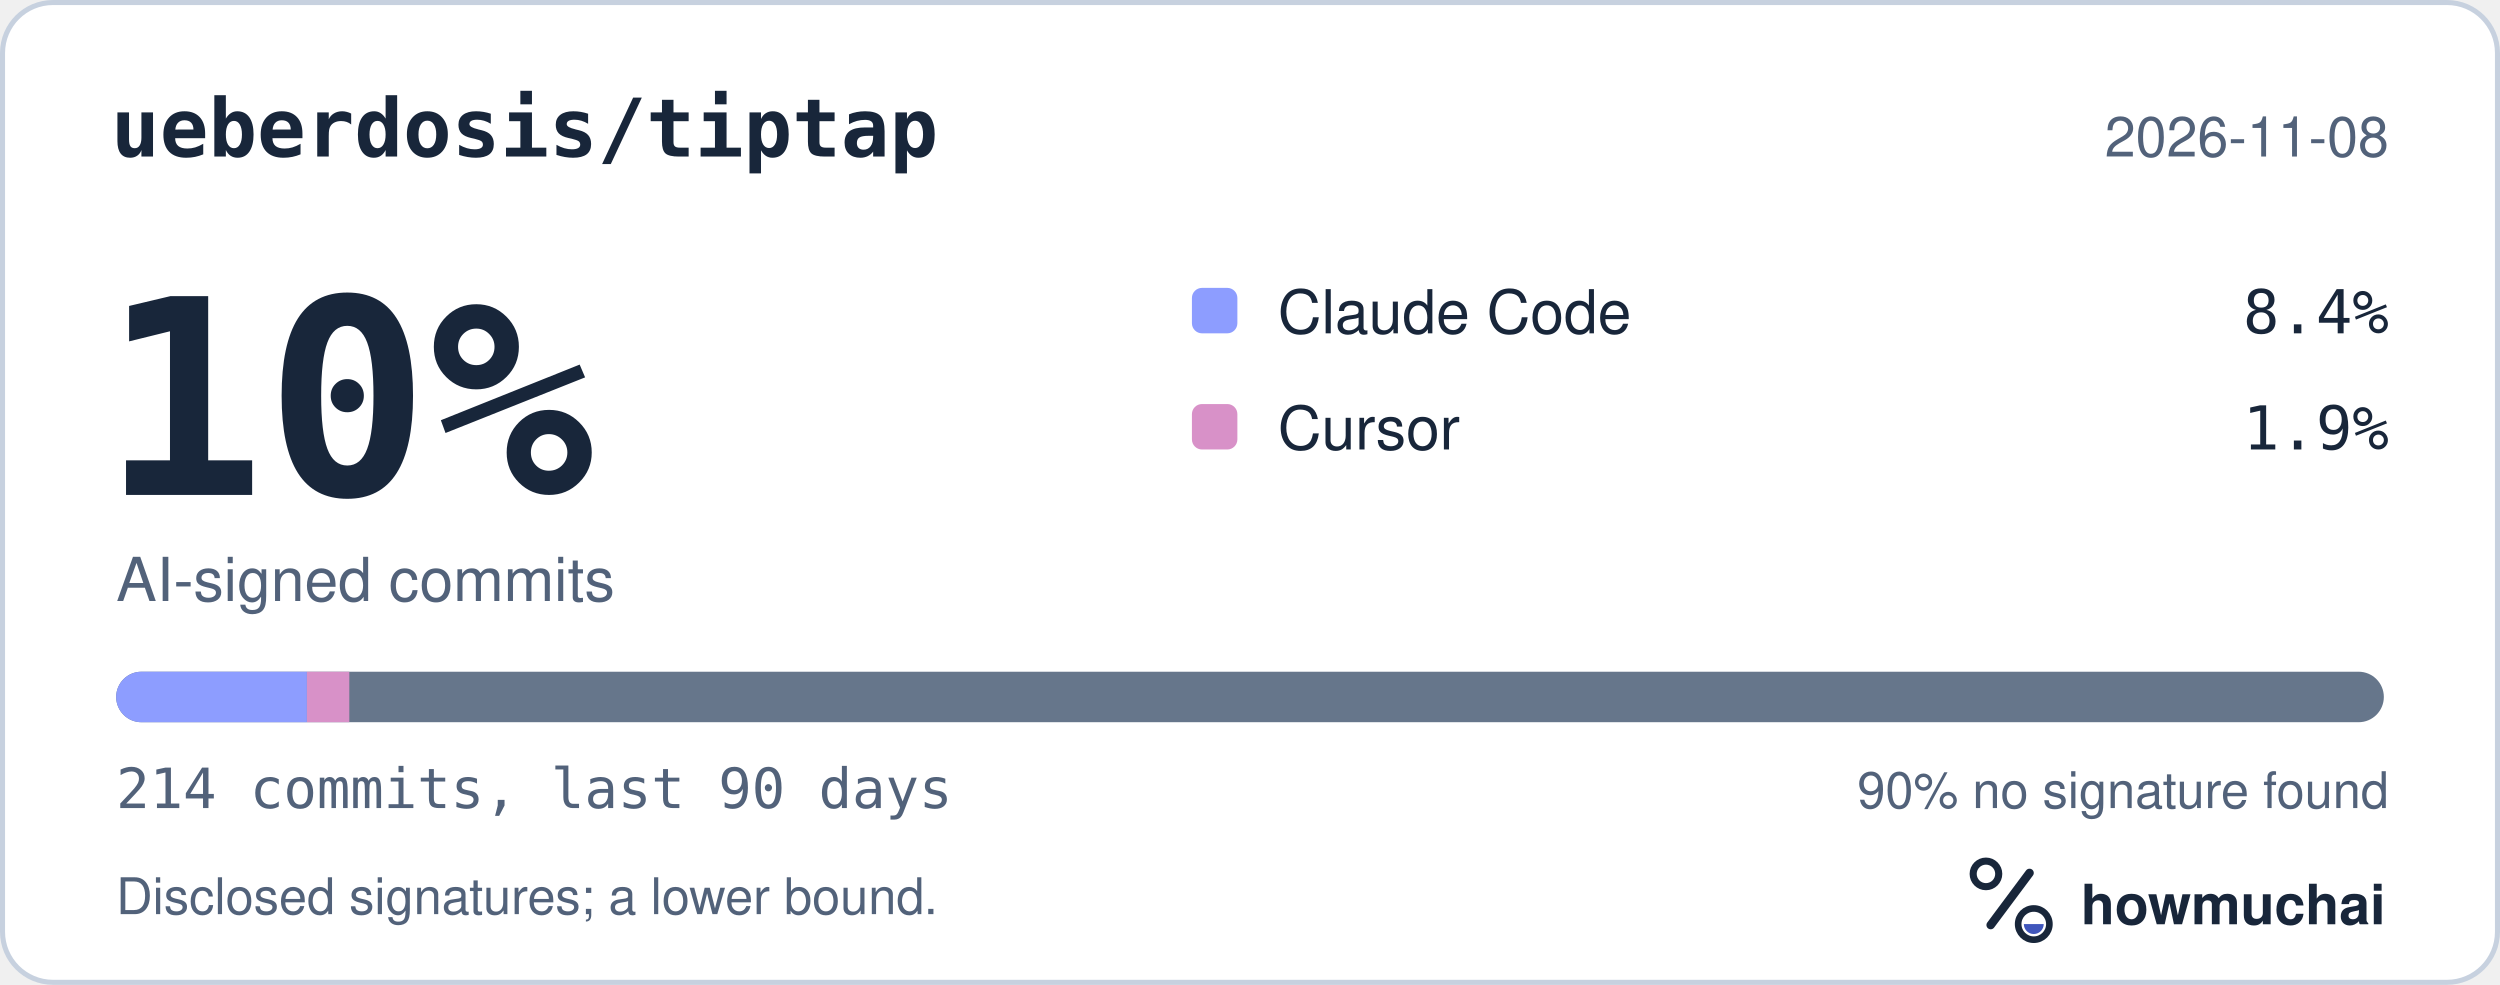
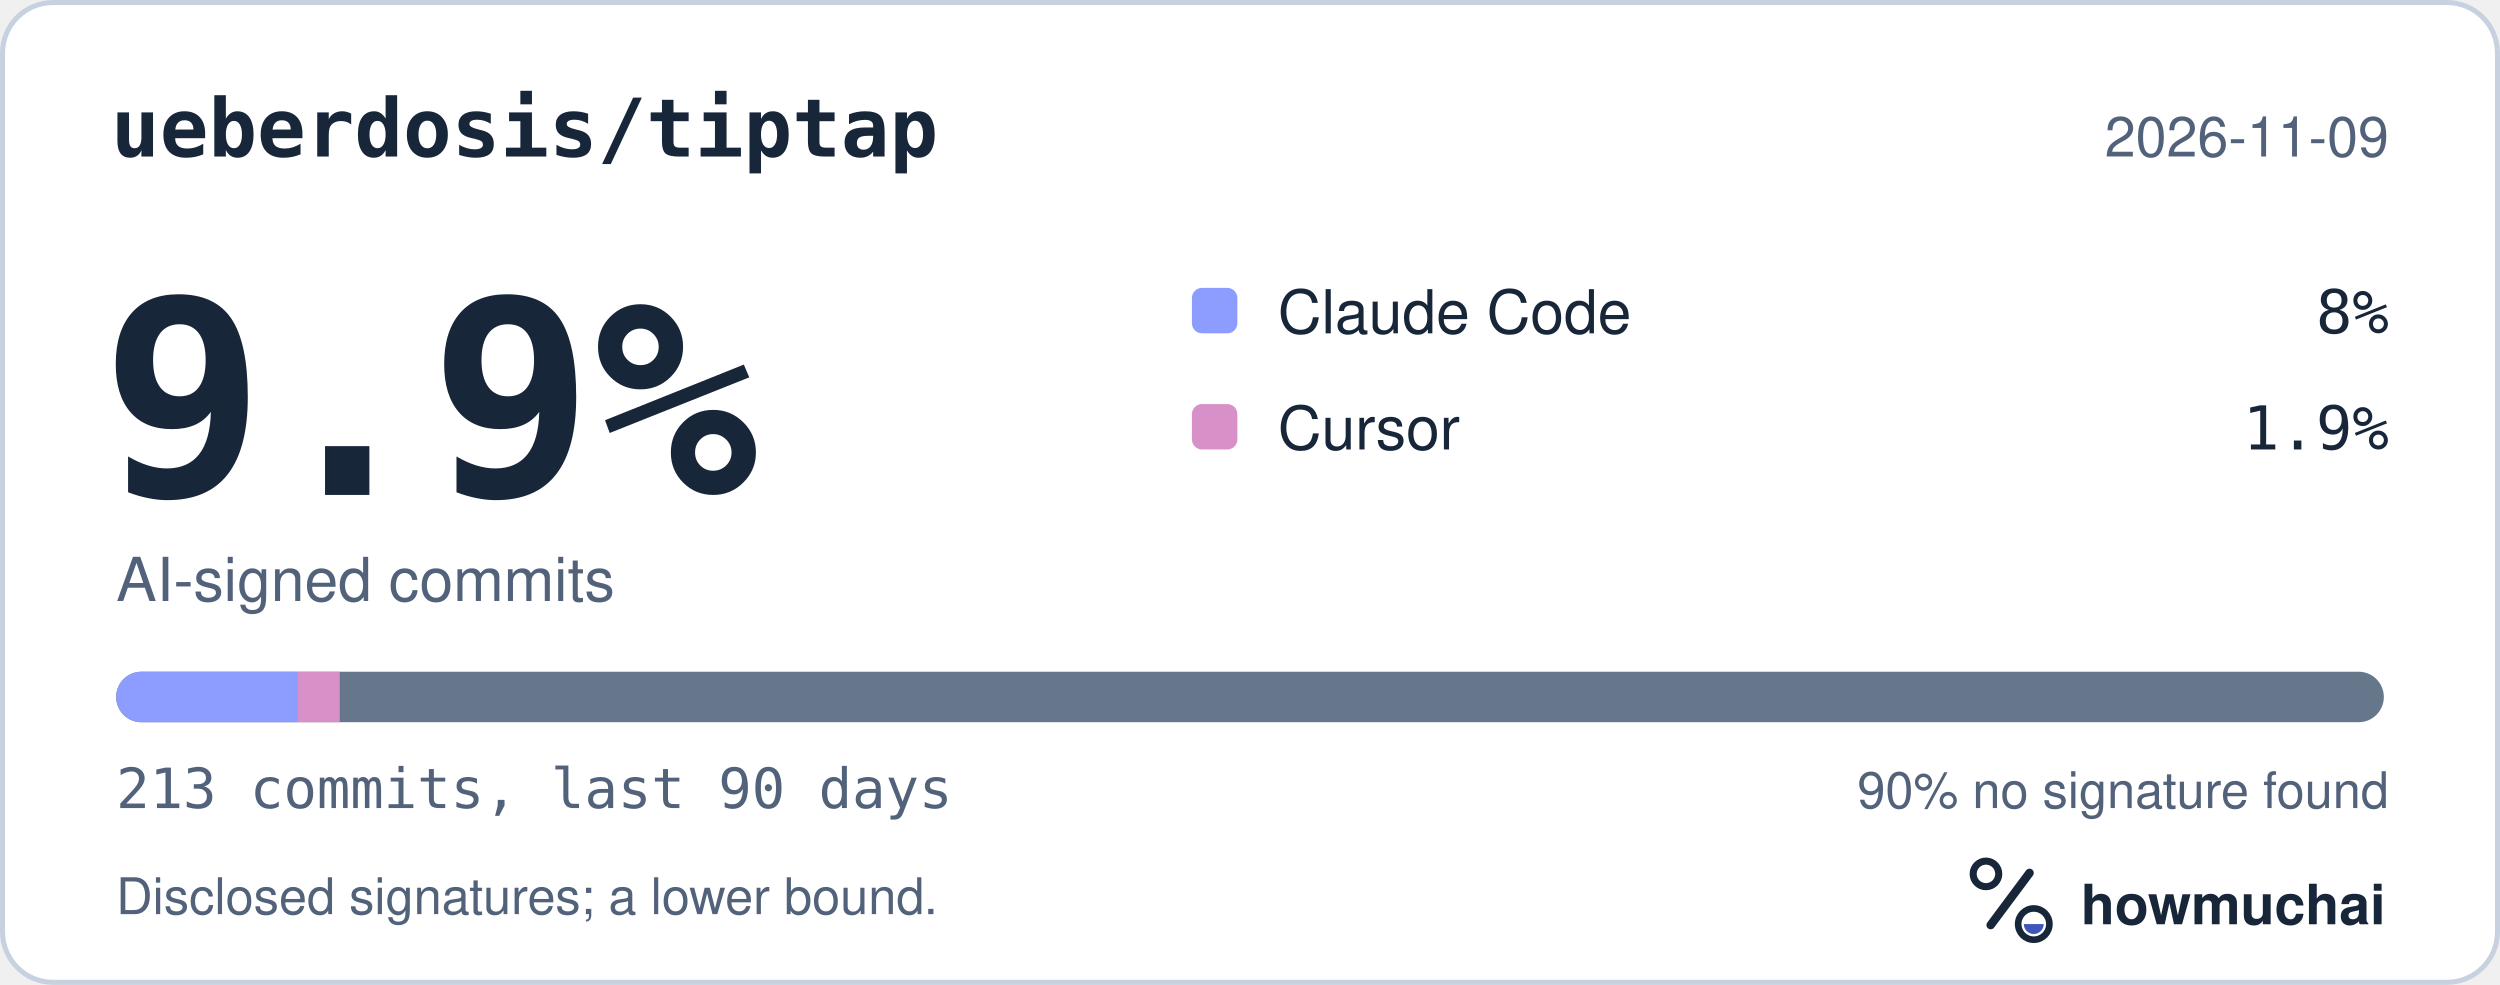
<svg xmlns="http://www.w3.org/2000/svg" width="495" height="195" viewBox="0 0 495 195" role="img" aria-labelledby="hm-t hm-d">
  <rect x="0.5" y="0.5" width="494" height="194" rx="10" fill="#FFFFFF" stroke="#C7D1DF" />
  <text x="22" y="31" fill="#18263A" font-family="ui-monospace, SF Mono, Menlo, Consolas, IBM Plex Mono, monospace" font-size="16" font-weight="600">ueberdosis/tiptap</text>
-   <text x="473" y="31" fill="#52627A" font-family="-apple-system, BlinkMacSystemFont, Segoe UI, Helvetica, Arial, Fira Sans, sans-serif" font-size="11" text-anchor="end">2026-11-08</text>
-   <text x="20" y="98" fill="#18263A" font-family="ui-monospace, SF Mono, Menlo, Consolas, IBM Plex Mono, monospace" font-size="54" font-weight="700">10%</text>
+   <text x="473" y="31" fill="#52627A" font-family="-apple-system, BlinkMacSystemFont, Segoe UI, Helvetica, Arial, Fira Sans, sans-serif" font-size="11" text-anchor="end">2026-11-09</text>
+   <text x="20" y="98" fill="#18263A" font-family="ui-monospace, SF Mono, Menlo, Consolas, IBM Plex Mono, monospace" font-size="54" font-weight="700">9.9%</text>
  <text x="23" y="119" fill="#52627A" font-family="-apple-system, BlinkMacSystemFont, Segoe UI, Helvetica, Arial, Fira Sans, sans-serif" font-size="12">AI-signed commits</text>
  <rect x="236" y="57" width="9" height="9" rx="2" fill="#8D9DFF" />
  <text x="253" y="66" fill="#18263A" font-family="-apple-system, BlinkMacSystemFont, Segoe UI, Helvetica, Arial, Fira Sans, sans-serif" font-size="12">Claude Code</text>
-   <text x="473" y="66" fill="#18263A" font-family="ui-monospace, SF Mono, Menlo, Consolas, IBM Plex Mono, monospace" font-size="12" text-anchor="end">8.4%</text>
+   <text x="473" y="66" fill="#18263A" font-family="ui-monospace, SF Mono, Menlo, Consolas, IBM Plex Mono, monospace" font-size="12" text-anchor="end">8%</text>
  <rect x="236" y="80" width="9" height="9" rx="2" fill="#D891C8" />
  <text x="253" y="89" fill="#18263A" font-family="-apple-system, BlinkMacSystemFont, Segoe UI, Helvetica, Arial, Fira Sans, sans-serif" font-size="12">Cursor</text>
  <text x="473" y="89" fill="#18263A" font-family="ui-monospace, SF Mono, Menlo, Consolas, IBM Plex Mono, monospace" font-size="12" text-anchor="end">1.9%</text>
  <defs>
    <clipPath id="hm-bar">
      <rect x="23" y="133" width="449" height="10" rx="5" />
    </clipPath>
  </defs>
  <rect x="23" y="133" width="449" height="10" rx="5" fill="#66768B" />
  <g clip-path="url(#hm-bar)">
-     <rect x="23.00" y="133" width="37.77" height="10" fill="#8D9DFF" />
-     <rect x="60.77" y="133" width="8.39" height="10" fill="#D891C8" />
+     <rect x="23.00" y="133" width="35.84" height="10" fill="#8D9DFF" />
+     <rect x="58.84" y="133" width="8.43" height="10" fill="#D891C8" />
  </g>
-   <text x="23" y="160" fill="#52627A" font-family="ui-monospace, SF Mono, Menlo, Consolas, IBM Plex Mono, monospace" font-size="11">214 commits, last 90 days</text>
+   <text x="23" y="160" fill="#52627A" font-family="ui-monospace, SF Mono, Menlo, Consolas, IBM Plex Mono, monospace" font-size="11">213 commits, last 90 days</text>
  <text x="473" y="160" fill="#52627A" font-family="-apple-system, BlinkMacSystemFont, Segoe UI, Helvetica, Arial, Fira Sans, sans-serif" font-size="10" text-anchor="end">90% no signature found</text>
  <text x="23" y="181" fill="#52627A" font-family="-apple-system, BlinkMacSystemFont, Segoe UI, Helvetica, Arial, Fira Sans, sans-serif" font-size="10">Disclosed signatures; a lower bound.</text>
  <g transform="translate(386 166) scale(0.046875)">
    <circle cx="154" cy="150" r="54" fill="none" stroke="#18263A" stroke-width="30" />
    <path d="M174 366 338 146" fill="none" stroke="#18263A" stroke-width="36" stroke-linecap="round" />
    <circle cx="356" cy="362" r="66" fill="none" stroke="#18263A" stroke-width="28" />
    <path d="M314 362a42 42 0 0 0 84 0Z" fill="#4056BC" />
  </g>
  <text x="412" y="183" fill="#18263A" font-family="-apple-system, BlinkMacSystemFont, Segoe UI, Helvetica, Arial, Fira Sans, sans-serif" font-size="11" font-weight="650">howmuchai</text>
</svg>
